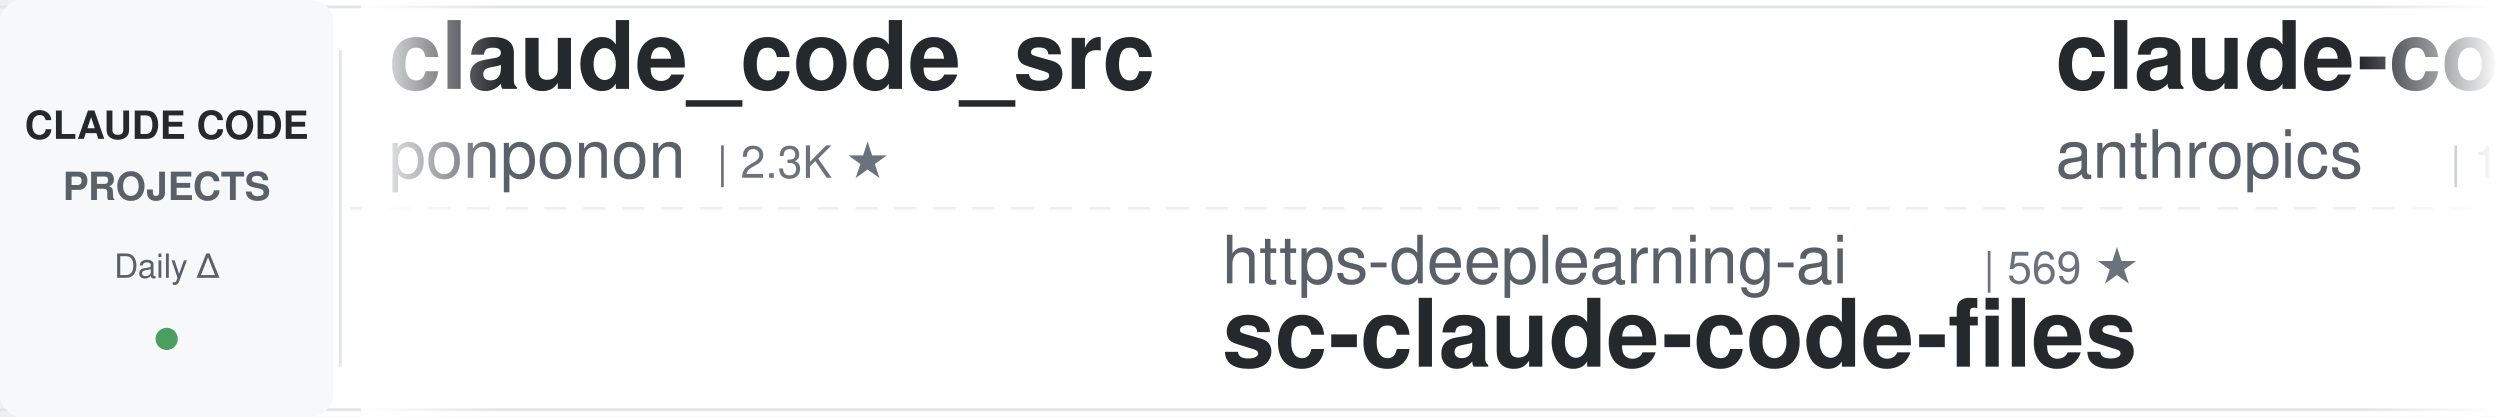
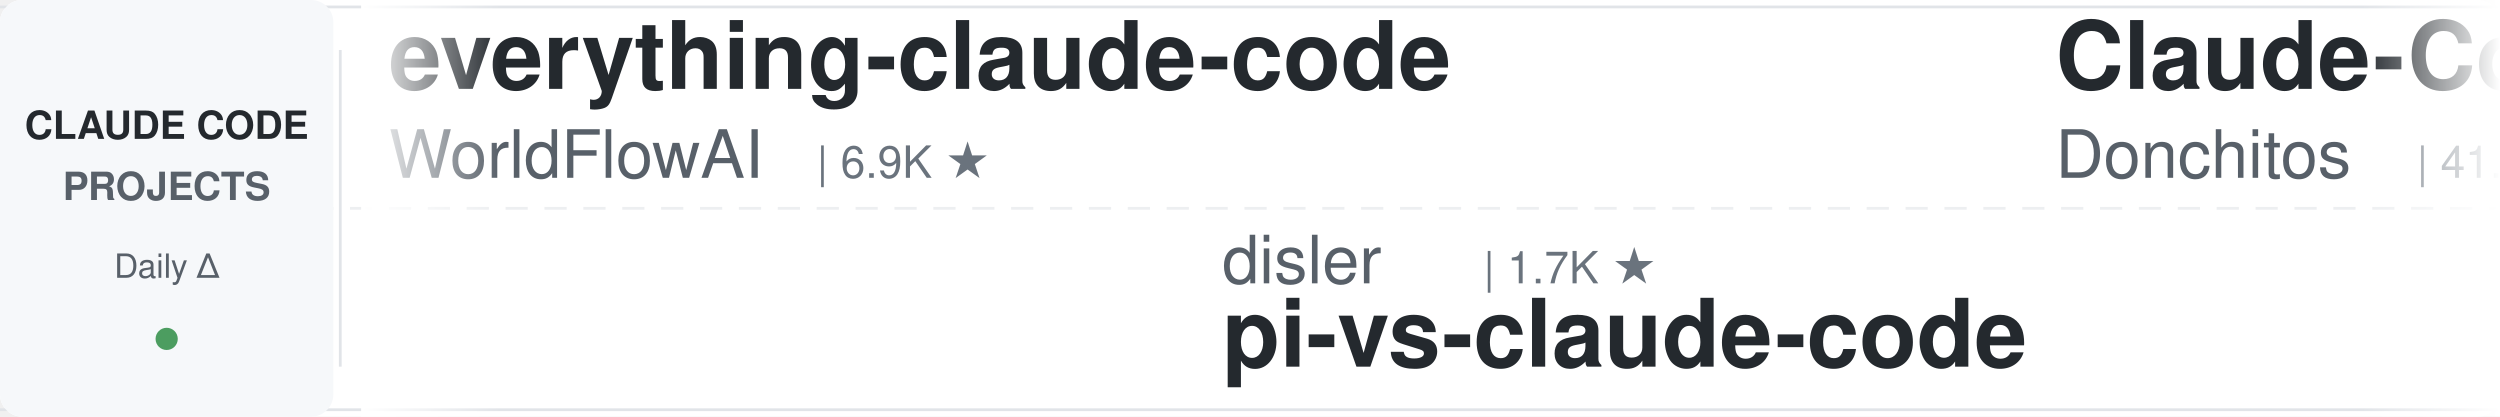
<svg xmlns="http://www.w3.org/2000/svg" width="900" height="150">
  <defs>
    <linearGradient id="leftFade" x1="0%" y1="0%" x2="100%" y2="0%">
      <stop offset="0%" style="stop-color:#ffffff;stop-opacity:1" />
      <stop offset="100%" style="stop-color:#ffffff;stop-opacity:0" />
    </linearGradient>
    <linearGradient id="rightFade" x1="0%" y1="0%" x2="100%" y2="0%">
      <stop offset="0%" style="stop-color:#ffffff;stop-opacity:0" />
      <stop offset="100%" style="stop-color:#ffffff;stop-opacity:1" />
    </linearGradient>
  </defs>
  <rect width="900" height="150" fill="#ffffff" rx="8" />
  <rect x="0" y="2" width="900" height="1" fill="#e1e4e8" />
  <rect x="0" y="147" width="900" height="1" fill="#e1e4e8" />
  <line x1="0" y1="75" x2="900" y2="75" stroke="#e1e4e8" stroke-width="1" stroke-dasharray="8 6" opacity="0.6" />
  <rect x="0" y="0" width="120" height="150" fill="#f6f8fa" rx="8" />
  <text x="60" y="50" font-family="-apple-system, BlinkMacSystemFont, 'Segoe UI', Helvetica, Arial, sans-serif" font-size="14" font-weight="600" fill="#24292e" text-anchor="middle">CLAUDE CODE</text>
  <text x="60" y="72" font-family="-apple-system, BlinkMacSystemFont, 'Segoe UI', Helvetica, Arial, sans-serif" font-size="14" font-weight="600" fill="#586069" text-anchor="middle">PROJECTS</text>
  <text x="60" y="100" font-family="-apple-system, BlinkMacSystemFont, 'Segoe UI', Helvetica, Arial, sans-serif" font-size="12" font-weight="500" fill="#586069" text-anchor="middle">Daily Δ</text>
  <circle cx="60" cy="122" r="4" fill="#22863a" opacity="0.8" />
  <rect x="122" y="18" width="1" height="114" fill="#e1e4e8" />
  <clipPath id="tickerClip">
    <rect x="130" y="0" width="770" height="150" />
  </clipPath>
  <g clip-path="url(#tickerClip)">
    <g id="tickerItems">
      <animateTransform attributeName="transform" attributeType="XML" type="translate" from="0 0" to="-3000 0" dur="54s" repeatCount="indefinite" />
      <g transform="translate(0, 0)">
-         <text x="140" y="32" font-family="-apple-system, BlinkMacSystemFont, 'Segoe UI', Helvetica, Arial, sans-serif" font-size="34" font-weight="600" fill="#24292e">claude_code_src</text>
-         <text x="140" y="64" font-family="-apple-system, BlinkMacSystemFont, 'Segoe UI', Helvetica, Arial, sans-serif" font-size="24" font-weight="400" fill="#586069">ponponon</text>
-         <text x="258" y="64" font-family="-apple-system, BlinkMacSystemFont, 'Segoe UI', Helvetica, Arial, sans-serif" font-size="16" font-weight="500" fill="#6a737d">| 2.3K ★</text>
+         <text x="140" y="32" font-family="-apple-system, BlinkMacSystemFont, 'Segoe UI', Helvetica, Arial, sans-serif" font-size="34" font-weight="600" fill="#24292e">everything-claude-code</text>
+         <text x="140" y="64" font-family="-apple-system, BlinkMacSystemFont, 'Segoe UI', Helvetica, Arial, sans-serif" font-size="24" font-weight="400" fill="#586069">WorldFlowAI</text>
+         <text x="294" y="64" font-family="-apple-system, BlinkMacSystemFont, 'Segoe UI', Helvetica, Arial, sans-serif" font-size="16" font-weight="500" fill="#6a737d">| 6.9K ★</text>
      </g>
      <g transform="translate(300, 0)">
-         <text x="140" y="102" font-family="-apple-system, BlinkMacSystemFont, 'Segoe UI', Helvetica, Arial, sans-serif" font-size="24" font-weight="400" fill="#586069">https-deeplearning-ai</text>
-         <text x="414" y="102" font-family="-apple-system, BlinkMacSystemFont, 'Segoe UI', Helvetica, Arial, sans-serif" font-size="16" font-weight="500" fill="#6a737d">| 569 ★</text>
-         <text x="140" y="132" font-family="-apple-system, BlinkMacSystemFont, 'Segoe UI', Helvetica, Arial, sans-serif" font-size="34" font-weight="600" fill="#24292e">sc-claude-code-files</text>
+         <text x="140" y="102" font-family="-apple-system, BlinkMacSystemFont, 'Segoe UI', Helvetica, Arial, sans-serif" font-size="24" font-weight="400" fill="#586069">disler</text>
+         <text x="234" y="102" font-family="-apple-system, BlinkMacSystemFont, 'Segoe UI', Helvetica, Arial, sans-serif" font-size="16" font-weight="500" fill="#6a737d">| 1.7K ★</text>
+         <text x="140" y="132" font-family="-apple-system, BlinkMacSystemFont, 'Segoe UI', Helvetica, Arial, sans-serif" font-size="34" font-weight="600" fill="#24292e">pi-vs-claude-code</text>
      </g>
      <g transform="translate(600, 0)">
-         <text x="140" y="32" font-family="-apple-system, BlinkMacSystemFont, 'Segoe UI', Helvetica, Arial, sans-serif" font-size="34" font-weight="600" fill="#24292e">claude-code-base-action</text>
-         <text x="140" y="64" font-family="-apple-system, BlinkMacSystemFont, 'Segoe UI', Helvetica, Arial, sans-serif" font-size="24" font-weight="400" fill="#586069">anthropics</text>
-         <text x="282" y="64" font-family="-apple-system, BlinkMacSystemFont, 'Segoe UI', Helvetica, Arial, sans-serif" font-size="16" font-weight="500" fill="#6a737d">| 1.1K ★</text>
+         <text x="140" y="32" font-family="-apple-system, BlinkMacSystemFont, 'Segoe UI', Helvetica, Arial, sans-serif" font-size="34" font-weight="600" fill="#24292e">Claude-Code-Game-Studios</text>
+         <text x="140" y="64" font-family="-apple-system, BlinkMacSystemFont, 'Segoe UI', Helvetica, Arial, sans-serif" font-size="24" font-weight="400" fill="#586069">Donchitos</text>
+         <text x="270" y="64" font-family="-apple-system, BlinkMacSystemFont, 'Segoe UI', Helvetica, Arial, sans-serif" font-size="16" font-weight="500" fill="#6a737d">| 41.3K ★</text>
      </g>
      <g transform="translate(900, 0)">
-         <text x="140" y="102" font-family="-apple-system, BlinkMacSystemFont, 'Segoe UI', Helvetica, Arial, sans-serif" font-size="24" font-weight="400" fill="#586069">Piebald-AI</text>
-         <text x="282" y="102" font-family="-apple-system, BlinkMacSystemFont, 'Segoe UI', Helvetica, Arial, sans-serif" font-size="16" font-weight="500" fill="#6a737d">| 13.2K ★</text>
-         <text x="140" y="132" font-family="-apple-system, BlinkMacSystemFont, 'Segoe UI', Helvetica, Arial, sans-serif" font-size="34" font-weight="600" fill="#24292e">claude-code-system-promp...</text>
+         <text x="140" y="102" font-family="-apple-system, BlinkMacSystemFont, 'Segoe UI', Helvetica, Arial, sans-serif" font-size="24" font-weight="400" fill="#586069">daymade</text>
+         <text x="246" y="102" font-family="-apple-system, BlinkMacSystemFont, 'Segoe UI', Helvetica, Arial, sans-serif" font-size="16" font-weight="500" fill="#6a737d">| 1.6K ★</text>
+         <text x="140" y="132" font-family="-apple-system, BlinkMacSystemFont, 'Segoe UI', Helvetica, Arial, sans-serif" font-size="34" font-weight="600" fill="#24292e">claude-code-skills</text>
      </g>
      <g transform="translate(1200, 0)">
-         <text x="140" y="32" font-family="-apple-system, BlinkMacSystemFont, 'Segoe UI', Helvetica, Arial, sans-serif" font-size="34" font-weight="600" fill="#24292e">claude-code-telegram</text>
-         <text x="140" y="64" font-family="-apple-system, BlinkMacSystemFont, 'Segoe UI', Helvetica, Arial, sans-serif" font-size="24" font-weight="400" fill="#586069">overwirehq</text>
-         <text x="282" y="64" font-family="-apple-system, BlinkMacSystemFont, 'Segoe UI', Helvetica, Arial, sans-serif" font-size="16" font-weight="500" fill="#6a737d">| 2.8K ★</text>
+         <text x="140" y="32" font-family="-apple-system, BlinkMacSystemFont, 'Segoe UI', Helvetica, Arial, sans-serif" font-size="34" font-weight="600" fill="#24292e">claude-code-source</text>
+         <text x="140" y="64" font-family="-apple-system, BlinkMacSystemFont, 'Segoe UI', Helvetica, Arial, sans-serif" font-size="24" font-weight="400" fill="#586069">JrCx7scC</text>
+         <text x="258" y="64" font-family="-apple-system, BlinkMacSystemFont, 'Segoe UI', Helvetica, Arial, sans-serif" font-size="16" font-weight="500" fill="#6a737d">| 377 ★</text>
      </g>
      <g transform="translate(1500, 0)">
-         <text x="140" y="102" font-family="-apple-system, BlinkMacSystemFont, 'Segoe UI', Helvetica, Arial, sans-serif" font-size="24" font-weight="400" fill="#586069">pedrohcgs</text>
-         <text x="270" y="102" font-family="-apple-system, BlinkMacSystemFont, 'Segoe UI', Helvetica, Arial, sans-serif" font-size="16" font-weight="500" fill="#6a737d">| 1.7K ★</text>
-         <text x="140" y="132" font-family="-apple-system, BlinkMacSystemFont, 'Segoe UI', Helvetica, Arial, sans-serif" font-size="34" font-weight="600" fill="#24292e">claude-code-my-workflow</text>
+         <text x="140" y="102" font-family="-apple-system, BlinkMacSystemFont, 'Segoe UI', Helvetica, Arial, sans-serif" font-size="24" font-weight="400" fill="#586069">wanshuiyin</text>
+         <text x="282" y="102" font-family="-apple-system, BlinkMacSystemFont, 'Segoe UI', Helvetica, Arial, sans-serif" font-size="16" font-weight="500" fill="#6a737d">| 20.0K ★</text>
+         <text x="140" y="132" font-family="-apple-system, BlinkMacSystemFont, 'Segoe UI', Helvetica, Arial, sans-serif" font-size="34" font-weight="600" fill="#24292e">Auto-claude-code-researc...</text>
      </g>
      <g transform="translate(1800, 0)">
-         <text x="140" y="32" font-family="-apple-system, BlinkMacSystemFont, 'Segoe UI', Helvetica, Arial, sans-serif" font-size="34" font-weight="600" fill="#24292e">claude-code-reverse</text>
-         <text x="140" y="64" font-family="-apple-system, BlinkMacSystemFont, 'Segoe UI', Helvetica, Arial, sans-serif" font-size="24" font-weight="400" fill="#586069">Yuyz0112</text>
-         <text x="258" y="64" font-family="-apple-system, BlinkMacSystemFont, 'Segoe UI', Helvetica, Arial, sans-serif" font-size="16" font-weight="500" fill="#6a737d">| 2.5K ★</text>
+         <text x="140" y="32" font-family="-apple-system, BlinkMacSystemFont, 'Segoe UI', Helvetica, Arial, sans-serif" font-size="34" font-weight="600" fill="#24292e">claude-code-source</text>
+         <text x="140" y="64" font-family="-apple-system, BlinkMacSystemFont, 'Segoe UI', Helvetica, Arial, sans-serif" font-size="24" font-weight="400" fill="#586069">hangsman</text>
+         <text x="258" y="64" font-family="-apple-system, BlinkMacSystemFont, 'Segoe UI', Helvetica, Arial, sans-serif" font-size="16" font-weight="500" fill="#6a737d">| 798 ★</text>
      </g>
      <g transform="translate(2100, 0)">
-         <text x="140" y="102" font-family="-apple-system, BlinkMacSystemFont, 'Segoe UI', Helvetica, Arial, sans-serif" font-size="24" font-weight="400" fill="#586069">feiskyer</text>
-         <text x="258" y="102" font-family="-apple-system, BlinkMacSystemFont, 'Segoe UI', Helvetica, Arial, sans-serif" font-size="16" font-weight="500" fill="#6a737d">| 1.7K ★</text>
-         <text x="140" y="132" font-family="-apple-system, BlinkMacSystemFont, 'Segoe UI', Helvetica, Arial, sans-serif" font-size="34" font-weight="600" fill="#24292e">claude-code-settings</text>
+         <text x="140" y="102" font-family="-apple-system, BlinkMacSystemFont, 'Segoe UI', Helvetica, Arial, sans-serif" font-size="24" font-weight="400" fill="#586069">disler</text>
+         <text x="234" y="102" font-family="-apple-system, BlinkMacSystemFont, 'Segoe UI', Helvetica, Arial, sans-serif" font-size="16" font-weight="500" fill="#6a737d">| 4.0K ★</text>
+         <text x="140" y="132" font-family="-apple-system, BlinkMacSystemFont, 'Segoe UI', Helvetica, Arial, sans-serif" font-size="34" font-weight="600" fill="#24292e">claude-code-hooks-master...</text>
      </g>
      <g transform="translate(2400, 0)">
-         <text x="140" y="32" font-family="-apple-system, BlinkMacSystemFont, 'Segoe UI', Helvetica, Arial, sans-serif" font-size="34" font-weight="600" fill="#24292e">claude-code-infrastructu...</text>
-         <text x="140" y="64" font-family="-apple-system, BlinkMacSystemFont, 'Segoe UI', Helvetica, Arial, sans-serif" font-size="24" font-weight="400" fill="#586069">diet103</text>
-         <text x="246" y="64" font-family="-apple-system, BlinkMacSystemFont, 'Segoe UI', Helvetica, Arial, sans-serif" font-size="16" font-weight="500" fill="#6a737d">| 10.1K ★</text>
+         <text x="140" y="32" font-family="-apple-system, BlinkMacSystemFont, 'Segoe UI', Helvetica, Arial, sans-serif" font-size="34" font-weight="600" fill="#24292e">free-claude-code</text>
+         <text x="140" y="64" font-family="-apple-system, BlinkMacSystemFont, 'Segoe UI', Helvetica, Arial, sans-serif" font-size="24" font-weight="400" fill="#586069">Alishahryar1</text>
+         <text x="306" y="64" font-family="-apple-system, BlinkMacSystemFont, 'Segoe UI', Helvetica, Arial, sans-serif" font-size="16" font-weight="500" fill="#6a737d">| 73.7K ★</text>
      </g>
      <g transform="translate(2700, 0)">
-         <text x="140" y="102" font-family="-apple-system, BlinkMacSystemFont, 'Segoe UI', Helvetica, Arial, sans-serif" font-size="24" font-weight="400" fill="#586069">JrCx7scC</text>
-         <text x="258" y="102" font-family="-apple-system, BlinkMacSystemFont, 'Segoe UI', Helvetica, Arial, sans-serif" font-size="16" font-weight="500" fill="#6a737d">| 377 ★</text>
-         <text x="140" y="132" font-family="-apple-system, BlinkMacSystemFont, 'Segoe UI', Helvetica, Arial, sans-serif" font-size="34" font-weight="600" fill="#24292e">claude-code-source</text>
+         <text x="140" y="102" font-family="-apple-system, BlinkMacSystemFont, 'Segoe UI', Helvetica, Arial, sans-serif" font-size="24" font-weight="400" fill="#586069">simonw</text>
+         <text x="234" y="102" font-family="-apple-system, BlinkMacSystemFont, 'Segoe UI', Helvetica, Arial, sans-serif" font-size="16" font-weight="500" fill="#6a737d">| 1.7K ★</text>
+         <text x="140" y="132" font-family="-apple-system, BlinkMacSystemFont, 'Segoe UI', Helvetica, Arial, sans-serif" font-size="34" font-weight="600" fill="#24292e">claude-code-transcripts</text>
      </g>
      <g transform="translate(3000, 0)">
-         <text x="140" y="32" font-family="-apple-system, BlinkMacSystemFont, 'Segoe UI', Helvetica, Arial, sans-serif" font-size="34" font-weight="600" fill="#24292e">claude_code_src</text>
-         <text x="140" y="64" font-family="-apple-system, BlinkMacSystemFont, 'Segoe UI', Helvetica, Arial, sans-serif" font-size="24" font-weight="400" fill="#586069">ponponon</text>
-         <text x="258" y="64" font-family="-apple-system, BlinkMacSystemFont, 'Segoe UI', Helvetica, Arial, sans-serif" font-size="16" font-weight="500" fill="#6a737d">| 2.3K ★</text>
+         <text x="140" y="32" font-family="-apple-system, BlinkMacSystemFont, 'Segoe UI', Helvetica, Arial, sans-serif" font-size="34" font-weight="600" fill="#24292e">everything-claude-code</text>
+         <text x="140" y="64" font-family="-apple-system, BlinkMacSystemFont, 'Segoe UI', Helvetica, Arial, sans-serif" font-size="24" font-weight="400" fill="#586069">WorldFlowAI</text>
+         <text x="294" y="64" font-family="-apple-system, BlinkMacSystemFont, 'Segoe UI', Helvetica, Arial, sans-serif" font-size="16" font-weight="500" fill="#6a737d">| 6.9K ★</text>
      </g>
      <g transform="translate(3300, 0)">
-         <text x="140" y="102" font-family="-apple-system, BlinkMacSystemFont, 'Segoe UI', Helvetica, Arial, sans-serif" font-size="24" font-weight="400" fill="#586069">https-deeplearning-ai</text>
-         <text x="414" y="102" font-family="-apple-system, BlinkMacSystemFont, 'Segoe UI', Helvetica, Arial, sans-serif" font-size="16" font-weight="500" fill="#6a737d">| 569 ★</text>
-         <text x="140" y="132" font-family="-apple-system, BlinkMacSystemFont, 'Segoe UI', Helvetica, Arial, sans-serif" font-size="34" font-weight="600" fill="#24292e">sc-claude-code-files</text>
+         <text x="140" y="102" font-family="-apple-system, BlinkMacSystemFont, 'Segoe UI', Helvetica, Arial, sans-serif" font-size="24" font-weight="400" fill="#586069">disler</text>
+         <text x="234" y="102" font-family="-apple-system, BlinkMacSystemFont, 'Segoe UI', Helvetica, Arial, sans-serif" font-size="16" font-weight="500" fill="#6a737d">| 1.7K ★</text>
+         <text x="140" y="132" font-family="-apple-system, BlinkMacSystemFont, 'Segoe UI', Helvetica, Arial, sans-serif" font-size="34" font-weight="600" fill="#24292e">pi-vs-claude-code</text>
      </g>
      <g transform="translate(3600, 0)">
-         <text x="140" y="32" font-family="-apple-system, BlinkMacSystemFont, 'Segoe UI', Helvetica, Arial, sans-serif" font-size="34" font-weight="600" fill="#24292e">claude-code-base-action</text>
-         <text x="140" y="64" font-family="-apple-system, BlinkMacSystemFont, 'Segoe UI', Helvetica, Arial, sans-serif" font-size="24" font-weight="400" fill="#586069">anthropics</text>
-         <text x="282" y="64" font-family="-apple-system, BlinkMacSystemFont, 'Segoe UI', Helvetica, Arial, sans-serif" font-size="16" font-weight="500" fill="#6a737d">| 1.1K ★</text>
+         <text x="140" y="32" font-family="-apple-system, BlinkMacSystemFont, 'Segoe UI', Helvetica, Arial, sans-serif" font-size="34" font-weight="600" fill="#24292e">Claude-Code-Game-Studios</text>
+         <text x="140" y="64" font-family="-apple-system, BlinkMacSystemFont, 'Segoe UI', Helvetica, Arial, sans-serif" font-size="24" font-weight="400" fill="#586069">Donchitos</text>
+         <text x="270" y="64" font-family="-apple-system, BlinkMacSystemFont, 'Segoe UI', Helvetica, Arial, sans-serif" font-size="16" font-weight="500" fill="#6a737d">| 41.3K ★</text>
      </g>
      <g transform="translate(3900, 0)">
-         <text x="140" y="102" font-family="-apple-system, BlinkMacSystemFont, 'Segoe UI', Helvetica, Arial, sans-serif" font-size="24" font-weight="400" fill="#586069">Piebald-AI</text>
-         <text x="282" y="102" font-family="-apple-system, BlinkMacSystemFont, 'Segoe UI', Helvetica, Arial, sans-serif" font-size="16" font-weight="500" fill="#6a737d">| 13.2K ★</text>
-         <text x="140" y="132" font-family="-apple-system, BlinkMacSystemFont, 'Segoe UI', Helvetica, Arial, sans-serif" font-size="34" font-weight="600" fill="#24292e">claude-code-system-promp...</text>
+         <text x="140" y="102" font-family="-apple-system, BlinkMacSystemFont, 'Segoe UI', Helvetica, Arial, sans-serif" font-size="24" font-weight="400" fill="#586069">daymade</text>
+         <text x="246" y="102" font-family="-apple-system, BlinkMacSystemFont, 'Segoe UI', Helvetica, Arial, sans-serif" font-size="16" font-weight="500" fill="#6a737d">| 1.6K ★</text>
+         <text x="140" y="132" font-family="-apple-system, BlinkMacSystemFont, 'Segoe UI', Helvetica, Arial, sans-serif" font-size="34" font-weight="600" fill="#24292e">claude-code-skills</text>
      </g>
    </g>
  </g>
  <rect x="130" y="0" width="50" height="150" fill="url(#leftFade)" />
  <rect x="850" y="0" width="50" height="150" fill="url(#rightFade)" />
</svg>
